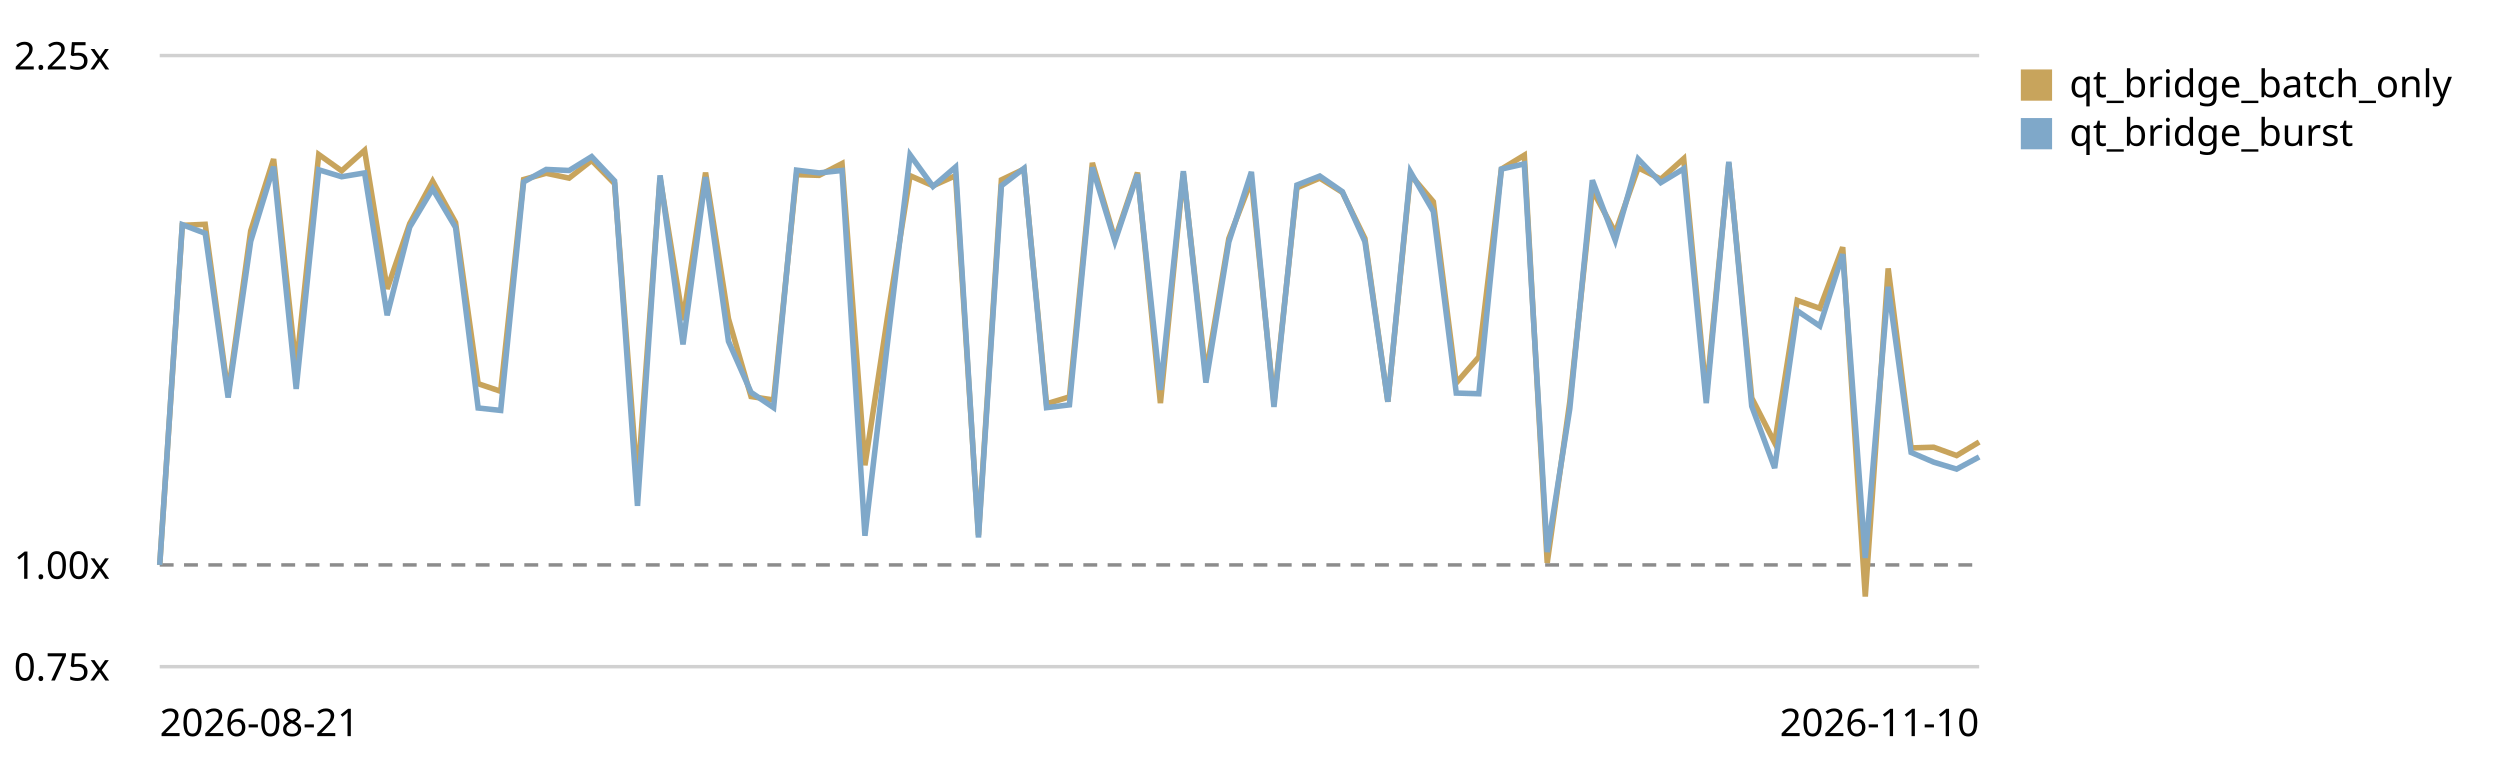
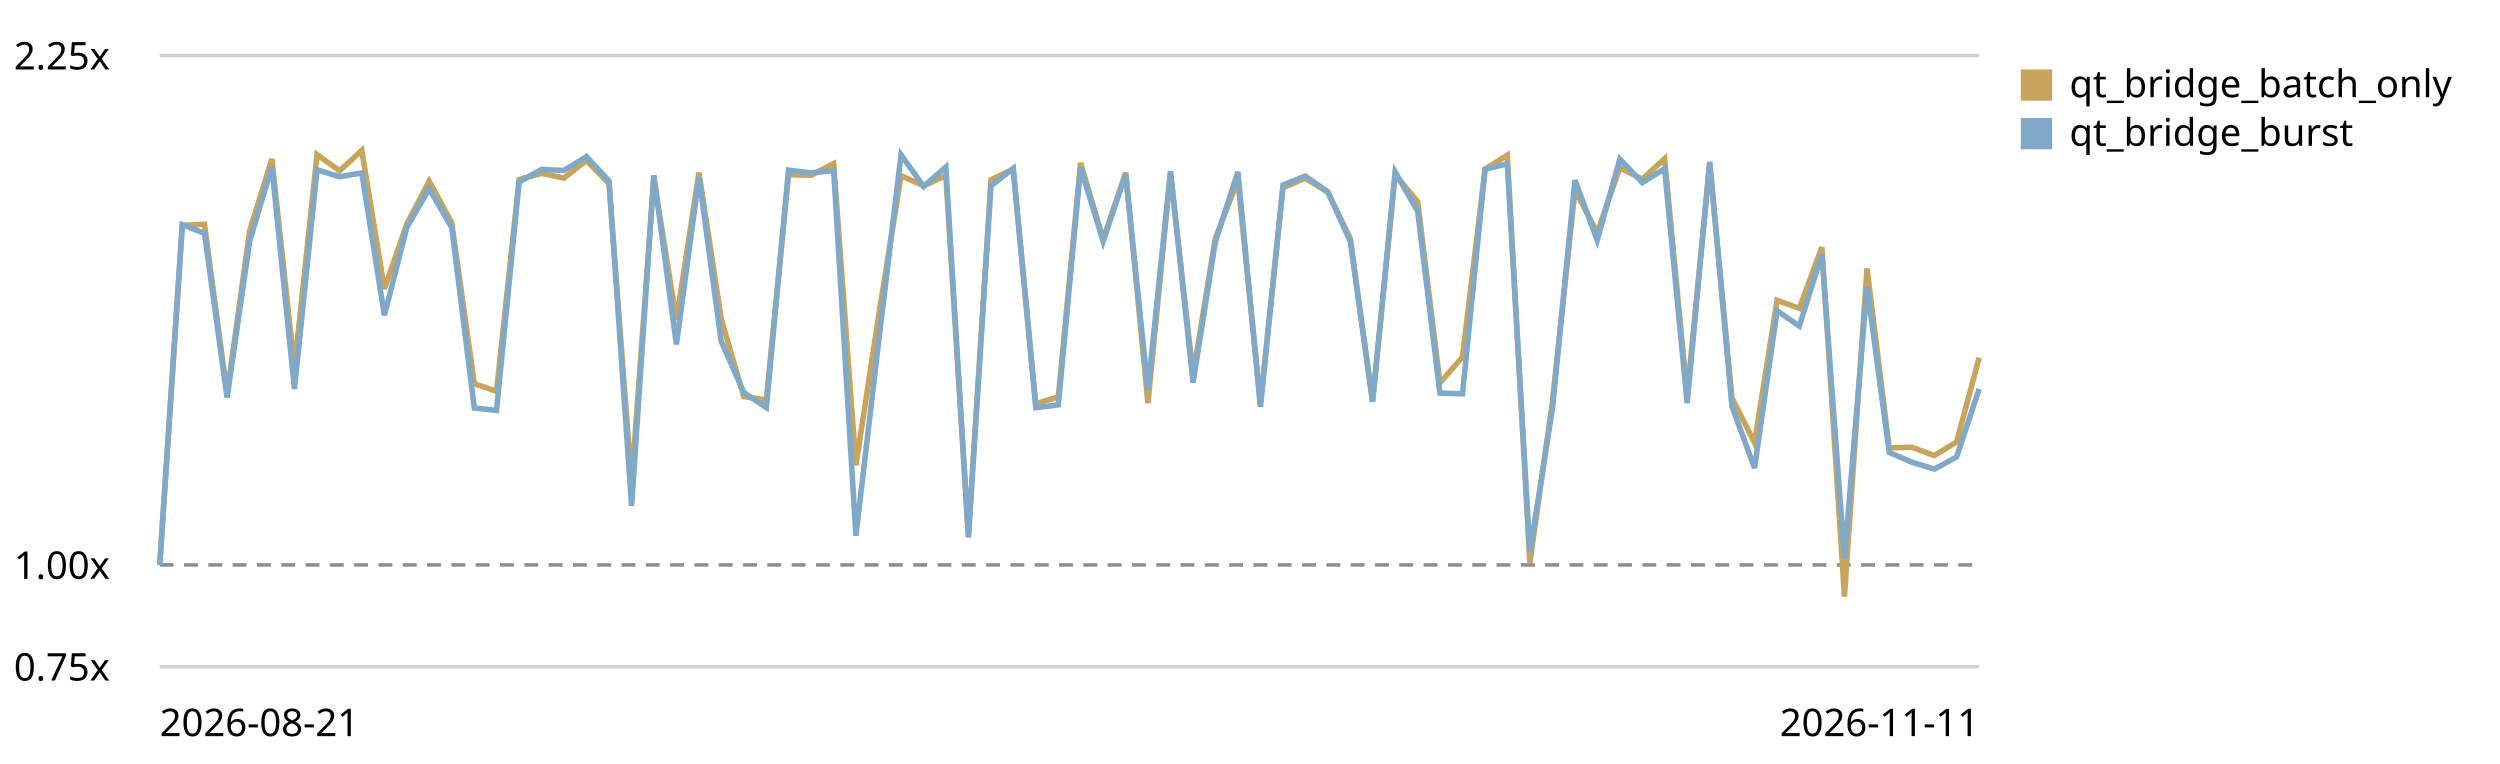
<svg xmlns="http://www.w3.org/2000/svg" viewBox="0 0 720 220" role="img" aria-label="Qt bridge (buffer + coalesced flush) trend, relative to the first recorded run">
  <style>text{font:11px system-ui,sans-serif;fill:currentColor}.grid{stroke:currentColor;stroke-opacity:.18}.base{stroke:currentColor;stroke-opacity:.45;stroke-dasharray:4 3}</style>
  <line class="grid" x1="46" y1="192.0" x2="570" y2="192.0" />
  <text x="4" y="196.0">0.75x</text>
  <line class="base" x1="46" y1="162.7" x2="570" y2="162.7" />
  <text x="4" y="166.7">1.00x</text>
  <line class="grid" x1="46" y1="16.0" x2="570" y2="16.0" />
  <text x="4" y="20.0">2.25x</text>
-   <path d="M46.0,162.7 L52.5,64.9 L59.1,64.6 L65.7,113.4 L72.2,66.5 L78.8,45.8 L85.3,106.0 L91.8,44.5 L98.4,49.2 L105.0,43.3 L111.5,83.2 L118.0,64.4 L124.6,52.2 L131.2,64.1 L137.7,110.5 L144.2,112.7 L150.8,51.7 L157.3,49.9 L163.9,51.3 L170.4,46.2 L177.0,52.9 L183.6,139.0 L190.1,51.3 L196.7,92.2 L203.2,49.7 L209.8,91.8 L216.3,114.2 L222.8,115.2 L229.4,50.3 L235.9,50.5 L242.5,47.1 L249.1,134.0 L255.6,91.3 L262.1,50.6 L268.7,53.5 L275.2,50.6 L281.8,154.1 L288.4,51.8 L294.9,48.7 L301.4,116.3 L308.0,114.3 L314.6,46.9 L321.1,68.9 L327.6,49.7 L334.2,116.1 L340.8,49.9 L347.3,107.9 L353.9,68.7 L360.4,51.9 L366.9,116.0 L373.5,54.1 L380.1,51.3 L386.6,55.4 L393.1,68.7 L399.7,115.7 L406.2,50.3 L412.8,58.1 L419.4,110.3 L425.9,102.8 L432.4,48.7 L439.0,44.7 L445.6,162.1 L452.1,115.7 L458.6,54.7 L465.2,67.0 L471.8,48.3 L478.3,51.6 L484.9,45.7 L491.4,113.7 L497.9,47.0 L504.5,114.6 L511.1,127.5 L517.6,86.5 L524.1,88.8 L530.7,71.2 L537.2,171.8 L543.8,77.3 L550.4,129.0 L556.9,128.8 L563.5,131.2 L570.0,127.3" fill="none" stroke="#c8a45c" stroke-width="1.6" />
+   <path d="M46.0,162.7 L52.5,64.9 L58.9,64.6 L65.4,113.4 L71.9,66.5 L78.3,45.8 L84.8,106.0 L91.3,44.5 L97.8,49.2 L104.2,43.3 L110.7,83.2 L117.2,64.4 L123.6,52.2 L130.1,64.1 L136.6,110.5 L143.0,112.7 L149.5,51.7 L156.0,49.9 L162.4,51.3 L168.9,46.2 L175.4,52.9 L181.9,139.0 L188.3,51.3 L194.8,92.2 L201.3,49.7 L207.7,91.8 L214.2,114.2 L220.7,115.2 L227.1,50.3 L233.6,50.5 L240.1,47.1 L246.5,134.0 L253.0,91.3 L259.5,50.6 L266.0,53.5 L272.4,50.6 L278.9,154.1 L285.4,51.8 L291.8,48.7 L298.3,116.3 L304.8,114.3 L311.2,46.9 L317.7,68.9 L324.2,49.7 L330.6,116.1 L337.1,49.9 L343.6,107.9 L350.0,68.7 L356.5,51.9 L363.0,116.0 L369.5,54.1 L375.9,51.3 L382.4,55.4 L388.9,68.7 L395.3,115.7 L401.8,50.3 L408.3,58.1 L414.7,110.3 L421.2,102.8 L427.7,48.7 L434.1,44.7 L440.6,162.1 L447.1,115.7 L453.6,54.7 L460.0,67.0 L466.5,48.3 L473.0,51.6 L479.4,45.7 L485.9,113.7 L492.4,47.0 L498.8,114.6 L505.3,127.5 L511.8,86.5 L518.2,88.8 L524.7,71.2 L531.2,171.8 L537.7,77.3 L544.1,129.0 L550.6,128.8 L557.1,131.2 L563.5,127.3 L570.0,103.0" fill="none" stroke="#c8a45c" stroke-width="1.6" />
  <rect x="582" y="20" width="9" height="9" fill="#c8a45c" />
  <text x="596" y="28">qt_bridge_batch_only</text>
-   <path d="M46.0,162.7 L52.5,64.7 L59.1,67.2 L65.7,114.5 L72.2,69.5 L78.8,48.0 L85.3,112.0 L91.8,48.9 L98.4,50.9 L105.0,49.8 L111.5,90.8 L118.0,65.4 L124.6,54.4 L131.2,65.5 L137.7,117.5 L144.2,118.2 L150.8,52.4 L157.3,48.8 L163.9,49.1 L170.4,45.1 L177.0,52.1 L183.6,145.7 L190.1,50.5 L196.7,99.2 L203.2,51.0 L209.8,98.3 L216.3,113.0 L222.8,117.4 L229.4,49.0 L235.9,49.8 L242.5,49.1 L249.1,154.3 L255.6,98.8 L262.1,44.6 L268.7,53.7 L275.2,48.1 L281.8,154.8 L288.4,53.5 L294.9,48.5 L301.4,117.4 L308.0,116.6 L314.6,48.2 L321.1,69.5 L327.6,50.2 L334.2,112.3 L340.8,49.3 L347.3,110.2 L353.9,69.7 L360.4,49.5 L366.9,117.2 L373.5,53.3 L380.1,50.7 L386.6,55.2 L393.1,69.6 L399.7,115.7 L406.2,49.5 L412.8,60.9 L419.4,113.2 L425.9,113.4 L432.4,48.7 L439.0,47.2 L445.6,159.0 L452.1,117.7 L458.6,51.9 L465.2,69.2 L471.8,45.8 L478.3,52.6 L484.9,48.6 L491.4,116.1 L497.9,46.6 L504.5,117.0 L511.1,134.8 L517.6,89.5 L524.1,93.9 L530.7,73.2 L537.2,160.7 L543.8,82.6 L550.4,130.3 L556.9,133.1 L563.5,135.1 L570.0,131.6" fill="none" stroke="#7fa8c9" stroke-width="1.6" />
+   <path d="M46.0,162.7 L52.5,64.7 L58.9,67.2 L65.4,114.5 L71.9,69.5 L78.3,48.0 L84.8,112.0 L91.3,48.9 L97.8,50.9 L104.2,49.8 L110.7,90.8 L117.2,65.4 L123.6,54.4 L130.1,65.5 L136.6,117.5 L143.0,118.2 L149.5,52.4 L156.0,48.8 L162.4,49.1 L168.9,45.1 L175.4,52.1 L181.9,145.7 L188.3,50.5 L194.8,99.2 L201.3,51.0 L207.7,98.3 L214.2,113.0 L220.7,117.4 L227.1,49.0 L233.6,49.8 L240.1,49.1 L246.5,154.3 L253.0,98.8 L259.5,44.6 L266.0,53.7 L272.4,48.1 L278.9,154.8 L285.4,53.5 L291.8,48.5 L298.3,117.4 L304.8,116.6 L311.2,48.2 L317.7,69.5 L324.2,50.2 L330.6,112.3 L337.1,49.3 L343.6,110.2 L350.0,69.7 L356.5,49.5 L363.0,117.2 L369.5,53.3 L375.9,50.7 L382.4,55.2 L388.9,69.6 L395.3,115.7 L401.8,49.5 L408.3,60.9 L414.7,113.2 L421.2,113.4 L427.7,48.7 L434.1,47.2 L440.6,159.0 L447.1,117.7 L453.6,51.9 L460.0,69.2 L466.5,45.8 L473.0,52.6 L479.4,48.6 L485.9,116.1 L492.4,46.6 L498.8,117.0 L505.3,134.8 L511.8,89.5 L518.2,93.9 L524.7,73.2 L531.2,160.7 L537.7,82.6 L544.1,130.3 L550.6,133.1 L557.1,135.1 L563.5,131.6 L570.0,112.0" fill="none" stroke="#7fa8c9" stroke-width="1.6" />
  <rect x="582" y="34" width="9" height="9" fill="#7fa8c9" />
  <text x="596" y="42">qt_bridge_burst</text>
  <text x="46" y="212">2026-08-21</text>
-   <text x="570" y="212" text-anchor="end">2026-11-10</text>
+   <text x="570" y="212" text-anchor="end">2026-11-11</text>
</svg>
